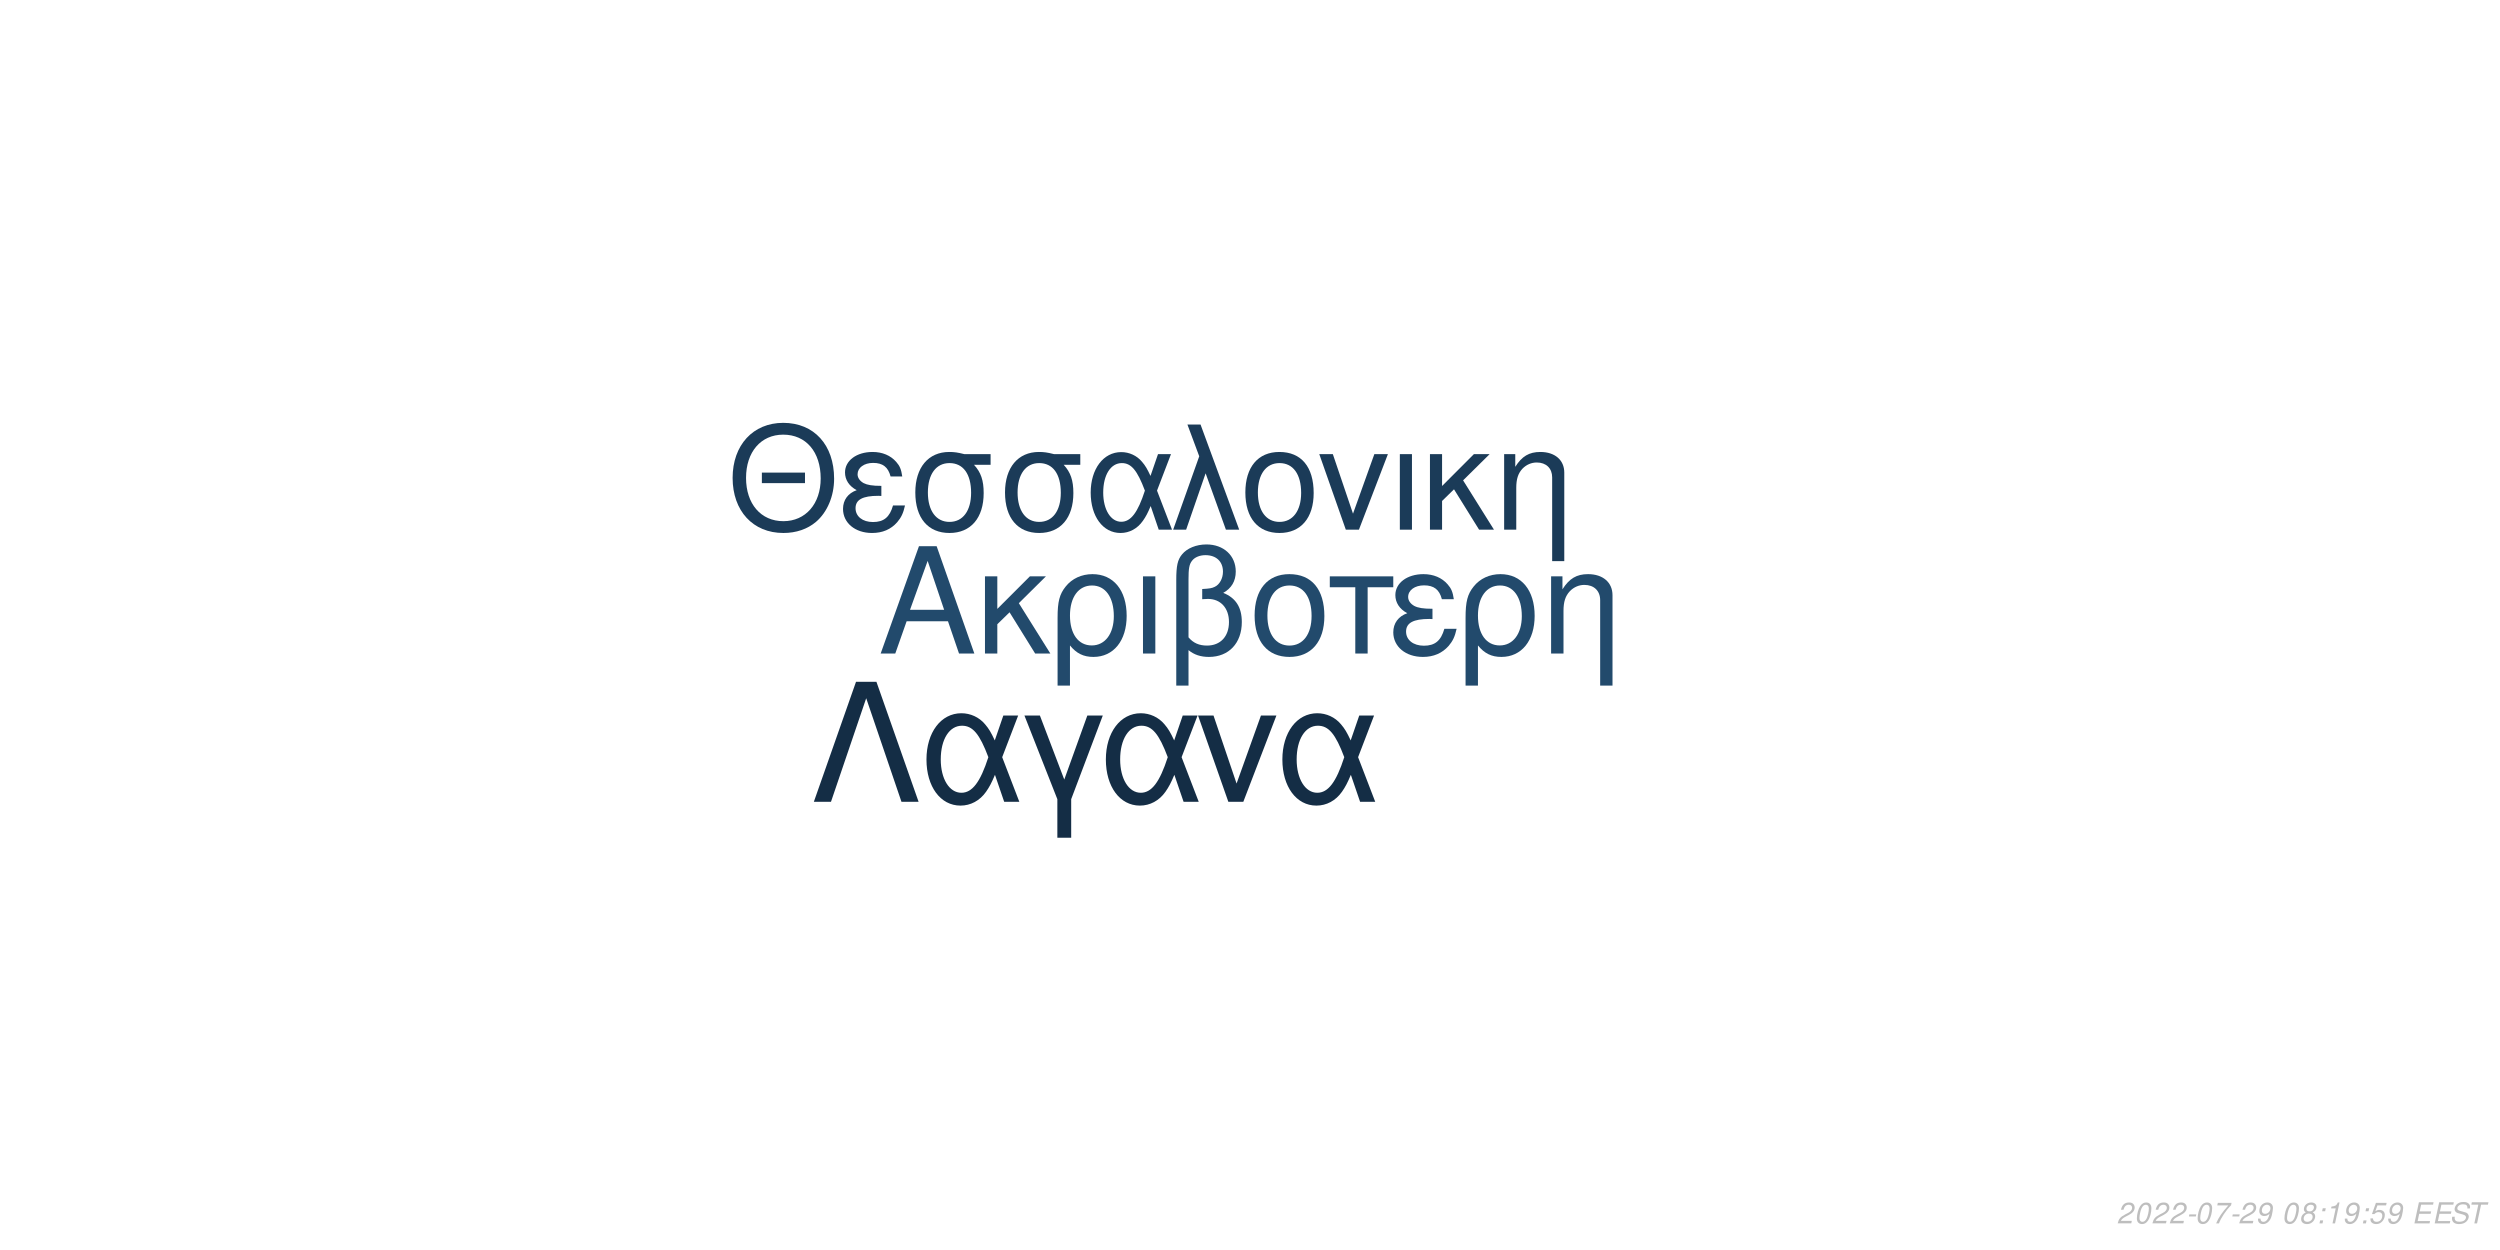
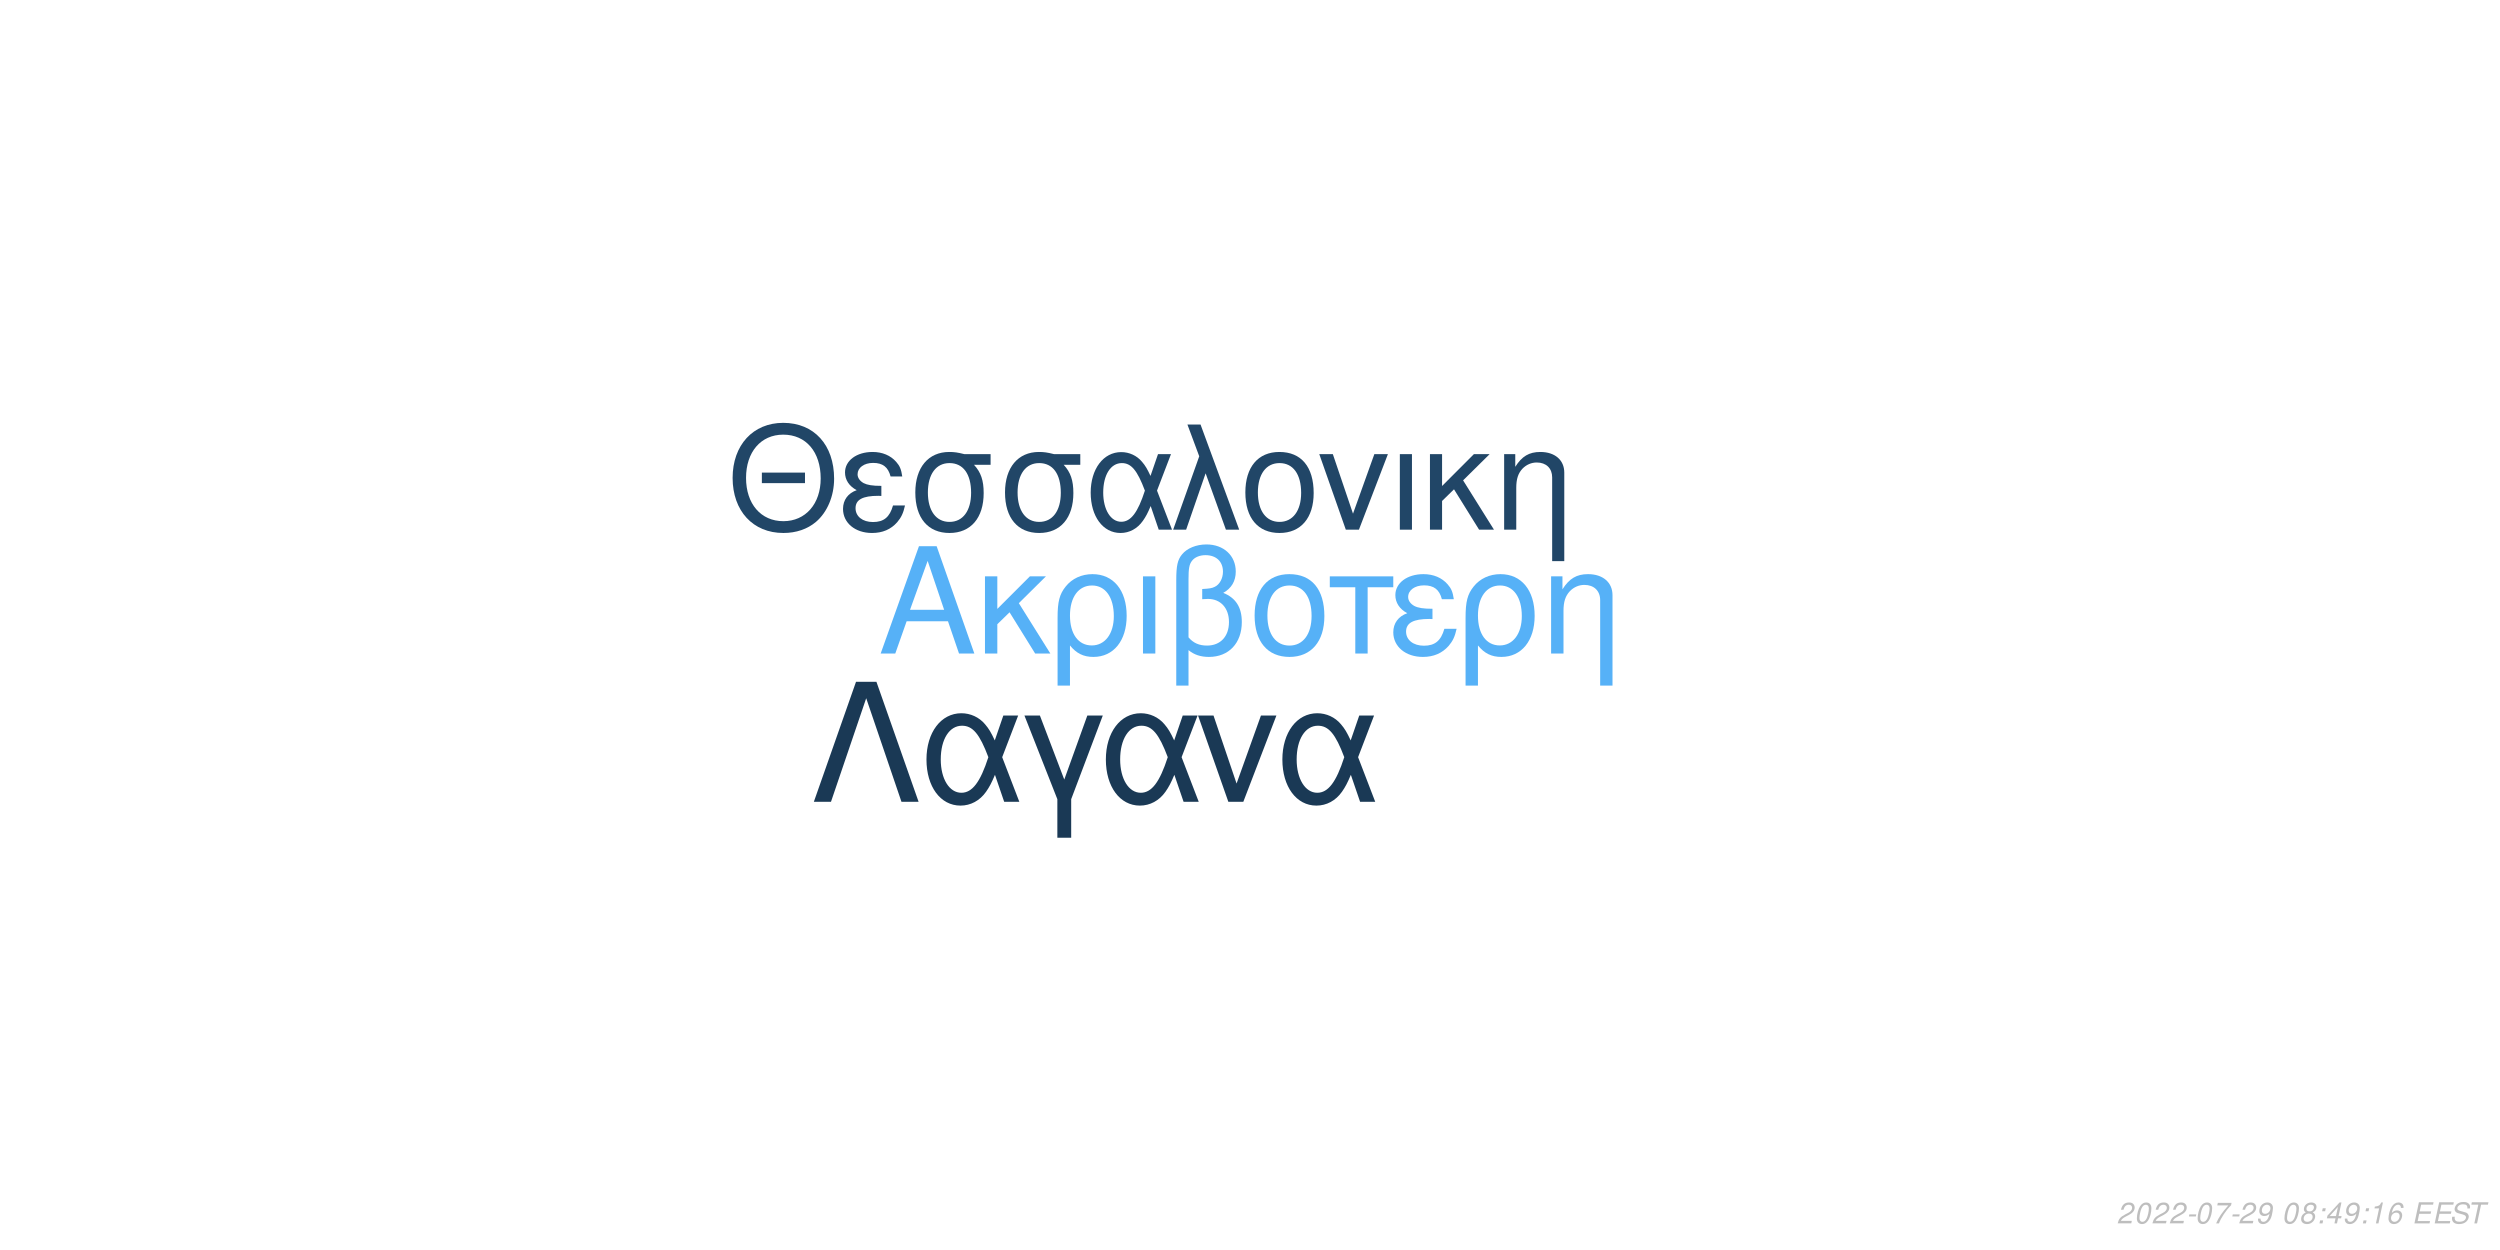
<svg xmlns="http://www.w3.org/2000/svg" xmlns:xlink="http://www.w3.org/1999/xlink" width="864pt" height="432pt" viewBox="0 0 864 432" version="1.1">
  <defs>
    <g>
      <symbol overflow="visible" id="glyph0-0">
        <path style="stroke:none;" d="" />
      </symbol>
      <symbol overflow="visible" id="glyph0-1">
        <path style="stroke:none;" d="M 24.125 -11.141 L 27.938 0 L 33.234 0 L 20.203 -37.094 L 14.094 -37.094 L 0.859 0 L 5.906 0 L 9.828 -11.141 Z M 22.797 -15.109 L 11 -15.109 L 17.094 -32.016 Z M 22.797 -15.109 " />
      </symbol>
      <symbol overflow="visible" id="glyph0-2">
        <path style="stroke:none;" d="M 7.172 -15.422 L 7.172 -26.672 L 2.906 -26.672 L 2.906 0 L 7.172 0 L 7.172 -10.125 L 11.406 -14.25 L 20.25 0 L 25.5 0 L 14.609 -17.406 L 23.969 -26.672 L 18.422 -26.672 Z M 7.172 -15.422 " />
      </symbol>
      <symbol overflow="visible" id="glyph0-3">
        <path style="stroke:none;" d="M 3 11.094 L 7.281 11.094 L 7.281 -2.797 C 9.516 -0.047 11.953 1.172 15.375 1.172 C 22.344 1.172 26.875 -4.422 26.875 -13.031 C 26.875 -21.891 22.297 -27.438 15.062 -27.438 C 11.297 -27.438 7.984 -25.906 5.797 -23.156 C 3.672 -20.516 3 -17.969 3 -12.359 Z M 14.906 -23.516 C 19.547 -23.516 22.438 -19.438 22.438 -12.922 C 22.438 -6.812 19.391 -2.797 14.812 -2.797 C 10.172 -2.797 7.281 -6.766 7.281 -13.125 C 7.281 -19.484 10.234 -23.516 14.906 -23.516 Z M 14.906 -23.516 " />
      </symbol>
      <symbol overflow="visible" id="glyph0-4">
        <path style="stroke:none;" d="M 3.516 0 L 7.781 0 L 7.781 -26.672 L 3.516 -26.672 Z M 3.516 0 " />
      </symbol>
      <symbol overflow="visible" id="glyph0-5">
        <path style="stroke:none;" d="M 4.016 11.094 L 8.25 11.094 L 8.25 -1.172 C 10.172 0.406 12.422 1.172 15.312 1.172 C 22.188 1.172 26.672 -3.609 26.672 -10.891 C 26.672 -15.984 24.578 -19.234 20.25 -20.969 C 23.109 -22.547 24.578 -25.031 24.578 -28.344 C 24.578 -33.844 20.406 -37.703 14.453 -37.703 C 10.938 -37.703 7.734 -36.391 6 -34.25 C 4.484 -32.422 4.016 -30.328 4.016 -25.391 Z M 8.25 -25.656 C 8.25 -29.359 8.5 -30.844 9.469 -32.062 C 10.375 -33.281 12.156 -34 14.094 -34 C 17.812 -34 20.156 -31.812 20.156 -28.297 C 20.156 -25.953 18.984 -23.812 17.297 -23.047 C 16.281 -22.547 15.469 -22.438 12.984 -22.297 L 12.984 -18.781 C 13.734 -18.828 14.344 -18.875 14.969 -18.875 C 19.344 -18.875 22.234 -15.719 22.234 -10.891 C 22.234 -5.906 19.281 -2.75 14.656 -2.75 C 11.953 -2.75 9.922 -3.609 8.25 -5.594 Z M 8.25 -25.656 " />
      </symbol>
      <symbol overflow="visible" id="glyph0-6">
        <path style="stroke:none;" d="M 14.094 -27.438 C 6.562 -27.438 2.094 -22.094 2.094 -13.125 C 2.094 -4.125 6.562 1.172 14.141 1.172 C 21.672 1.172 26.203 -4.172 26.203 -12.922 C 26.203 -22.188 21.828 -27.438 14.094 -27.438 Z M 14.141 -23.516 C 18.938 -23.516 21.781 -19.594 21.781 -12.984 C 21.781 -6.672 18.828 -2.75 14.141 -2.75 C 9.422 -2.75 6.516 -6.672 6.516 -13.125 C 6.516 -19.594 9.422 -23.516 14.141 -23.516 Z M 14.141 -23.516 " />
      </symbol>
      <symbol overflow="visible" id="glyph0-7">
        <path style="stroke:none;" d="M 7.891 0 L 12.156 0 L 12.156 -22.906 L 21.016 -22.906 L 21.016 -26.672 L -0.922 -26.672 L -0.922 -22.906 L 7.891 -22.906 Z M 7.891 0 " />
      </symbol>
      <symbol overflow="visible" id="glyph0-8">
        <path style="stroke:none;" d="M 14.562 -15.469 C 11.344 -15.469 9.562 -15.781 8.297 -16.438 C 6.922 -17.203 6.156 -18.328 6.156 -19.547 C 6.156 -21.891 8.453 -23.562 11.656 -23.562 C 15.062 -23.562 16.953 -22.094 17.812 -18.781 L 21.938 -18.781 C 21.578 -21.266 21.062 -22.5 19.797 -23.922 C 17.812 -26.203 14.906 -27.438 11.453 -27.438 C 5.797 -27.438 1.734 -24.375 1.734 -20.203 C 1.734 -17.609 3.156 -15.375 5.859 -13.938 C 2.797 -12.875 1.016 -10.484 1.016 -7.328 C 1.016 -2.391 5.297 1.172 11.25 1.172 C 14.969 1.172 17.906 -0.109 20.156 -2.641 C 21.578 -4.328 22.297 -5.797 22.906 -8.547 L 18.672 -8.547 C 17.5 -4.422 15.422 -2.703 11.609 -2.703 C 7.938 -2.703 5.438 -4.688 5.438 -7.578 C 5.438 -10.578 7.938 -11.953 13.484 -11.953 C 13.641 -11.953 14.094 -11.953 14.562 -11.906 Z M 14.562 -15.469 " />
      </symbol>
      <symbol overflow="visible" id="glyph0-9">
        <path style="stroke:none;" d="M 3.562 -26.672 L 3.562 0 L 7.844 0 L 7.844 -14.703 C 7.844 -17.906 8.5 -19.891 10.031 -21.531 C 11.406 -22.953 13.188 -23.719 15.062 -23.719 C 18.375 -23.719 20.516 -21.672 20.516 -18.469 L 20.516 11.094 L 24.781 11.094 L 24.781 -20.156 C 24.781 -24.578 21.469 -27.438 16.328 -27.438 C 12.359 -27.438 9.828 -25.906 7.484 -22.188 L 7.484 -26.672 Z M 3.562 -26.672 " />
      </symbol>
      <symbol overflow="visible" id="glyph1-0">
        <path style="stroke:none;" d="" />
      </symbol>
      <symbol overflow="visible" id="glyph1-1">
        <path style="stroke:none;" d="M 26.859 -19.734 L 11.953 -19.734 L 11.953 -16.094 L 26.859 -16.094 Z M 19.328 -36.922 C 8.922 -36.922 1.844 -29.25 1.844 -17.891 C 1.844 -6.484 8.875 1.141 19.391 1.141 C 23.812 1.141 27.703 -0.203 30.641 -2.688 C 34.578 -6.031 36.922 -11.656 36.922 -17.594 C 36.922 -29.297 30 -36.922 19.328 -36.922 Z M 19.328 -32.844 C 27.203 -32.844 32.281 -26.906 32.281 -17.688 C 32.281 -8.922 27.062 -2.938 19.391 -2.938 C 11.609 -2.938 6.484 -8.922 6.484 -17.891 C 6.484 -26.859 11.609 -32.844 19.328 -32.844 Z M 19.328 -32.844 " />
      </symbol>
      <symbol overflow="visible" id="glyph1-2">
        <path style="stroke:none;" d="M 14.25 -15.141 C 11.109 -15.141 9.375 -15.453 8.125 -16.094 C 6.781 -16.844 6.031 -17.938 6.031 -19.141 C 6.031 -21.422 8.266 -23.078 11.406 -23.078 C 14.75 -23.078 16.594 -21.625 17.438 -18.391 L 21.469 -18.391 C 21.125 -20.828 20.625 -22.031 19.391 -23.422 C 17.438 -25.656 14.594 -26.859 11.219 -26.859 C 5.688 -26.859 1.688 -23.875 1.688 -19.781 C 1.688 -17.234 3.094 -15.047 5.734 -13.656 C 2.734 -12.609 1 -10.266 1 -7.172 C 1 -2.344 5.188 1.141 11.016 1.141 C 14.656 1.141 17.547 -0.094 19.734 -2.594 C 21.125 -4.234 21.828 -5.688 22.422 -8.375 L 18.281 -8.375 C 17.141 -4.328 15.094 -2.641 11.359 -2.641 C 7.766 -2.641 5.328 -4.578 5.328 -7.422 C 5.328 -10.359 7.766 -11.703 13.203 -11.703 C 13.359 -11.703 13.797 -11.703 14.25 -11.656 Z M 14.25 -15.141 " />
      </symbol>
      <symbol overflow="visible" id="glyph1-3">
        <path style="stroke:none;" d="M 29 -26.109 L 19.938 -26.109 C 17.594 -26.703 16.438 -26.859 14.703 -26.859 C 7.469 -26.859 2.984 -21.469 2.984 -12.859 C 2.984 -4.031 7.375 1.141 14.797 1.141 C 22.172 1.141 26.609 -4.078 26.609 -12.656 C 26.609 -17.047 25.656 -19.828 23.266 -22.422 L 29 -22.422 Z M 14.797 -23.016 C 19.531 -23.016 22.266 -19.234 22.266 -12.75 C 22.266 -6.531 19.438 -2.688 14.797 -2.688 C 10.172 -2.688 7.328 -6.531 7.328 -12.859 C 7.328 -19.188 10.172 -23.016 14.797 -23.016 Z M 14.797 -23.016 " />
      </symbol>
      <symbol overflow="visible" id="glyph1-4">
        <path style="stroke:none;" d="M 29.344 -26.109 L 24.859 -26.109 L 22.266 -18.578 C 21.125 -21.031 20.484 -22.125 19.328 -23.469 C 17.547 -25.609 14.906 -26.812 12.156 -26.812 C 5.984 -26.812 1.594 -20.984 1.594 -12.812 C 1.594 -4.578 5.828 1.141 11.906 1.141 C 14.953 1.141 17.734 -0.344 19.625 -3.047 C 20.672 -4.531 21.281 -5.688 22.328 -8.172 L 25.109 0 L 29.703 0 L 24.516 -13.5 Z M 20.328 -13.5 C 17.891 -5.922 15.453 -2.734 12.156 -2.734 C 8.516 -2.734 5.922 -6.922 5.922 -12.812 C 5.922 -18.938 8.516 -23.016 12.359 -23.016 C 15.594 -23.016 17.688 -20.531 20.328 -13.5 Z M 20.328 -13.5 " />
      </symbol>
      <symbol overflow="visible" id="glyph1-5">
        <path style="stroke:none;" d="M 1.094 0 L 5.578 0 L 12.312 -19.484 L 19.328 0 L 23.922 0 L 10.562 -36.328 L 6.031 -36.328 L 10.109 -25.359 Z M 1.094 0 " />
      </symbol>
      <symbol overflow="visible" id="glyph1-6">
        <path style="stroke:none;" d="M 13.797 -26.859 C 6.422 -26.859 2.047 -21.625 2.047 -12.859 C 2.047 -4.031 6.422 1.141 13.859 1.141 C 21.234 1.141 25.656 -4.078 25.656 -12.656 C 25.656 -21.719 21.375 -26.859 13.797 -26.859 Z M 13.859 -23.016 C 18.531 -23.016 21.328 -19.188 21.328 -12.703 C 21.328 -6.531 18.438 -2.688 13.859 -2.688 C 9.219 -2.688 6.375 -6.531 6.375 -12.859 C 6.375 -19.188 9.219 -23.016 13.859 -23.016 Z M 13.859 -23.016 " />
      </symbol>
      <symbol overflow="visible" id="glyph1-7">
        <path style="stroke:none;" d="M 14.297 0 L 24.312 -26.109 L 19.625 -26.109 L 12.25 -5.531 L 5.281 -26.109 L 0.594 -26.109 L 9.766 0 Z M 14.297 0 " />
      </symbol>
      <symbol overflow="visible" id="glyph1-8">
        <path style="stroke:none;" d="M 3.438 0 L 7.625 0 L 7.625 -26.109 L 3.438 -26.109 Z M 3.438 0 " />
      </symbol>
      <symbol overflow="visible" id="glyph1-9">
        <path style="stroke:none;" d="M 7.031 -15.094 L 7.031 -26.109 L 2.844 -26.109 L 2.844 0 L 7.031 0 L 7.031 -9.922 L 11.156 -13.953 L 19.828 0 L 24.969 0 L 14.297 -17.047 L 23.469 -26.109 L 18.031 -26.109 Z M 7.031 -15.094 " />
      </symbol>
      <symbol overflow="visible" id="glyph1-10">
        <path style="stroke:none;" d="M 3.484 -26.109 L 3.484 0 L 7.672 0 L 7.672 -14.406 C 7.672 -17.547 8.328 -19.484 9.812 -21.078 C 11.156 -22.469 12.906 -23.219 14.75 -23.219 C 17.984 -23.219 20.078 -21.234 20.078 -18.094 L 20.078 10.859 L 24.266 10.859 L 24.266 -19.734 C 24.266 -24.062 21.031 -26.859 16 -26.859 C 12.109 -26.859 9.609 -25.359 7.328 -21.719 L 7.328 -26.109 Z M 3.484 -26.109 " />
      </symbol>
      <symbol overflow="visible" id="glyph2-0">
        <path style="stroke:none;" d="" />
      </symbol>
      <symbol overflow="visible" id="glyph2-1">
        <path style="stroke:none;" d="M 22.531 -41.484 L 15.484 -41.484 L 0.906 0 L 6.828 0 L 19 -35.797 L 31.188 0 L 37.109 0 Z M 22.531 -41.484 " />
      </symbol>
      <symbol overflow="visible" id="glyph2-2">
        <path style="stroke:none;" d="M 33.516 -29.812 L 28.391 -29.812 L 25.438 -21.219 C 24.125 -24.016 23.391 -25.266 22.078 -26.797 C 20.031 -29.25 17.016 -30.609 13.891 -30.609 C 6.828 -30.609 1.828 -23.953 1.828 -14.625 C 1.828 -5.234 6.656 1.312 13.594 1.312 C 17.078 1.312 20.266 -0.391 22.422 -3.469 C 23.609 -5.172 24.297 -6.484 25.5 -9.328 L 28.688 0 L 33.922 0 L 28 -15.422 Z M 23.219 -15.422 C 20.422 -6.766 17.641 -3.125 13.891 -3.125 C 9.734 -3.125 6.766 -7.906 6.766 -14.625 C 6.766 -21.625 9.734 -26.297 14.109 -26.297 C 17.812 -26.297 20.203 -23.453 23.219 -15.422 Z M 23.219 -15.422 " />
      </symbol>
      <symbol overflow="visible" id="glyph2-3">
        <path style="stroke:none;" d="M 12.062 12.406 L 16.844 12.406 L 16.844 -0.906 L 27.766 -29.812 L 22.422 -29.812 L 14.453 -7.688 L 6.031 -29.812 L 0.688 -29.812 L 12.062 -0.906 Z M 12.062 12.406 " />
      </symbol>
      <symbol overflow="visible" id="glyph2-4">
        <path style="stroke:none;" d="M 16.328 0 L 27.766 -29.812 L 22.422 -29.812 L 14 -6.312 L 6.031 -29.812 L 0.688 -29.812 L 11.156 0 Z M 16.328 0 " />
      </symbol>
      <symbol overflow="visible" id="glyph3-0">
        <path style="stroke:none;" d="" />
      </symbol>
      <symbol overflow="visible" id="glyph3-1">
        <path style="stroke:none;" d="M 5.234 -0.875 L 1.469 -0.875 C 1.641 -1.375 2.203 -1.891 3.109 -2.344 L 4.234 -2.938 C 5.562 -3.625 6.219 -4.469 6.219 -5.484 C 6.219 -5.938 6.062 -6.359 5.797 -6.656 C 5.469 -7.047 4.984 -7.234 4.312 -7.234 C 2.766 -7.234 1.891 -6.453 1.484 -4.734 L 2.375 -4.734 C 2.484 -5.188 2.609 -5.484 2.797 -5.75 C 3.094 -6.203 3.609 -6.453 4.188 -6.453 C 4.891 -6.453 5.344 -6.031 5.344 -5.375 C 5.344 -4.703 4.859 -4.094 4.016 -3.656 L 2.984 -3.125 C 1.234 -2.188 0.797 -1.656 0.344 -0.016 L 5.047 -0.016 Z M 5.234 -0.875 " />
      </symbol>
      <symbol overflow="visible" id="glyph3-2">
        <path style="stroke:none;" d="M 4.203 -7.234 C 3.375 -7.234 2.688 -6.812 2.125 -5.984 C 1.484 -5.047 0.984 -3.188 0.984 -1.734 C 0.984 -1.109 1.172 -0.562 1.484 -0.266 C 1.797 0.047 2.281 0.234 2.766 0.234 C 3.625 0.234 4.281 -0.156 4.859 -1.016 C 5.516 -1.953 6 -3.797 6 -5.266 C 6 -6.5 5.328 -7.234 4.203 -7.234 Z M 4.094 -6.453 C 4.734 -6.453 5.125 -5.984 5.125 -5.156 C 5.125 -4.203 4.781 -2.625 4.406 -1.812 C 3.984 -0.938 3.516 -0.547 2.875 -0.547 C 2.25 -0.547 1.875 -1.031 1.875 -1.828 C 1.875 -2.797 2.203 -4.344 2.594 -5.203 C 2.984 -6.047 3.453 -6.453 4.094 -6.453 Z M 4.094 -6.453 " />
      </symbol>
      <symbol overflow="visible" id="glyph3-3">
        <path style="stroke:none;" d="M 3.516 -3.125 L 1.125 -3.125 L 0.969 -2.406 L 3.359 -2.406 Z M 3.516 -3.125 " />
      </symbol>
      <symbol overflow="visible" id="glyph3-4">
        <path style="stroke:none;" d="M 6.703 -7.094 L 1.953 -7.094 L 1.766 -6.219 L 5.594 -6.219 C 3.344 -3.688 2.266 -2.109 1.375 0 L 2.344 0 C 3.031 -1.906 4.828 -4.594 6.547 -6.281 Z M 6.703 -7.094 " />
      </symbol>
      <symbol overflow="visible" id="glyph3-5">
        <path style="stroke:none;" d="M 0.844 -1.656 C 0.844 -1.547 0.844 -1.438 0.844 -1.375 C 0.844 -0.406 1.531 0.234 2.578 0.234 C 3.203 0.234 3.766 0.016 4.297 -0.438 C 4.938 -1 5.312 -1.656 5.594 -2.719 C 5.844 -3.672 6.016 -4.766 6.016 -5.375 C 6.016 -5.844 5.844 -6.328 5.547 -6.656 C 5.203 -7.031 4.703 -7.234 4.062 -7.234 C 2.516 -7.234 1.297 -5.938 1.297 -4.266 C 1.297 -3.203 1.984 -2.547 3.047 -2.547 C 3.484 -2.547 3.953 -2.672 4.281 -2.891 C 4.406 -2.984 4.547 -3.078 4.828 -3.344 C 4.438 -1.484 3.703 -0.547 2.703 -0.547 C 2.109 -0.547 1.719 -0.938 1.719 -1.547 L 1.719 -1.656 Z M 3.953 -6.453 C 4.625 -6.453 5.141 -5.953 5.141 -5.281 C 5.141 -4.188 4.312 -3.312 3.297 -3.312 C 2.594 -3.312 2.172 -3.734 2.172 -4.453 C 2.172 -5.562 2.984 -6.453 3.953 -6.453 Z M 3.953 -6.453 " />
      </symbol>
      <symbol overflow="visible" id="glyph3-6">
        <path style="stroke:none;" d="" />
      </symbol>
      <symbol overflow="visible" id="glyph3-7">
        <path style="stroke:none;" d="M 4.766 -3.797 C 5.078 -3.969 5.234 -4.078 5.438 -4.234 C 5.812 -4.594 6.062 -5.172 6.062 -5.734 C 6.062 -6.625 5.344 -7.234 4.266 -7.234 C 2.812 -7.234 1.703 -6.219 1.703 -4.875 C 1.703 -4.406 1.875 -4.125 2.359 -3.812 C 1.297 -3.312 0.75 -2.516 0.75 -1.469 C 0.75 -0.438 1.547 0.234 2.812 0.234 C 3.656 0.234 4.359 -0.094 4.938 -0.734 C 5.359 -1.234 5.609 -1.859 5.609 -2.438 C 5.609 -3.047 5.312 -3.516 4.766 -3.797 Z M 4.109 -6.453 C 4.797 -6.453 5.188 -6.125 5.188 -5.578 C 5.188 -5.266 5.062 -4.922 4.859 -4.672 C 4.562 -4.312 4.188 -4.156 3.656 -4.156 C 2.984 -4.156 2.594 -4.453 2.594 -4.984 C 2.594 -5.859 3.203 -6.453 4.109 -6.453 Z M 3.453 -3.406 C 4.234 -3.406 4.734 -2.984 4.734 -2.312 C 4.734 -1.312 3.922 -0.547 2.875 -0.547 C 2.125 -0.547 1.625 -0.969 1.625 -1.625 C 1.625 -2.609 2.438 -3.406 3.453 -3.406 Z M 3.453 -3.406 " />
      </symbol>
      <symbol overflow="visible" id="glyph3-8">
        <path style="stroke:none;" d="M 2.359 -1.031 L 1.312 -1.031 L 1.094 0 L 2.141 0 Z M 3.266 -5.234 L 2.219 -5.234 L 2 -4.203 L 3.047 -4.203 Z M 3.266 -5.234 " />
      </symbol>
      <symbol overflow="visible" id="glyph3-9">
+         <path style="stroke:none;" d="M 3.625 -1.75 L 3.266 0 L 4.141 0 L 4.516 -1.75 L 5.562 -1.75 L 5.734 -2.531 L 4.688 -2.531 L 5.688 -7.234 L 5.016 -7.234 L 0.844 -2.672 L 0.641 -1.75 Z M 3.797 -2.531 L 1.594 -2.531 L 4.469 -5.703 Z M 3.797 -2.531 " />
+       </symbol>
+       <symbol overflow="visible" id="glyph3-10">
        <path style="stroke:none;" d="M 3.703 -5.188 L 2.594 0 L 3.469 0 L 5.016 -7.234 L 4.438 -7.234 C 3.906 -6.156 3.688 -6.016 2.234 -5.812 L 2.109 -5.188 Z M 3.703 -5.188 " />
      </symbol>
-       <symbol overflow="visible" id="glyph3-10">
-         <path style="stroke:none;" d="M 6.297 -7.094 L 2.594 -7.094 L 1.234 -3.234 L 2.047 -3.234 C 2.656 -3.766 2.938 -3.906 3.531 -3.906 C 4.328 -3.906 4.797 -3.453 4.797 -2.688 C 4.797 -1.438 3.969 -0.547 2.828 -0.547 C 2.031 -0.547 1.609 -0.938 1.578 -1.734 L 0.703 -1.734 L 0.703 -1.516 C 0.703 -0.938 0.844 -0.547 1.188 -0.266 C 1.562 0.062 2.078 0.234 2.703 0.234 C 3.656 0.234 4.391 -0.156 4.984 -0.922 C 5.422 -1.5 5.672 -2.234 5.672 -2.953 C 5.672 -4 4.938 -4.672 3.812 -4.672 C 3.328 -4.672 2.906 -4.547 2.406 -4.234 L 3.109 -6.219 L 6.109 -6.219 Z M 6.297 -7.094 " />
+       <symbol overflow="visible" id="glyph3-11">
+         <path style="stroke:none;" d="M 6.125 -5.344 L 6.141 -5.625 C 6.141 -6.609 5.453 -7.234 4.391 -7.234 C 3.438 -7.234 2.641 -6.719 2.016 -5.703 C 1.422 -4.781 0.938 -2.953 0.938 -1.688 C 0.938 -0.516 1.688 0.234 2.859 0.234 C 3.703 0.234 4.438 -0.156 5 -0.875 C 5.406 -1.422 5.672 -2.156 5.672 -2.766 C 5.672 -3.812 4.969 -4.5 3.906 -4.5 C 3.234 -4.5 2.672 -4.234 2.094 -3.625 C 2.406 -5.375 3.234 -6.453 4.25 -6.453 C 4.703 -6.453 5.062 -6.234 5.172 -5.844 C 5.203 -5.719 5.234 -5.578 5.25 -5.344 Z M 3.656 -3.734 C 4.344 -3.734 4.797 -3.281 4.797 -2.625 C 4.797 -1.469 3.984 -0.547 2.984 -0.547 C 2.297 -0.547 1.812 -1.047 1.812 -1.766 C 1.812 -2.859 2.625 -3.734 3.656 -3.734 Z M 3.656 -3.734 " />
      </symbol>
-       <symbol overflow="visible" id="glyph3-11">
+       <symbol overflow="visible" id="glyph3-12">
        <path style="stroke:none;" d="M 2.547 -3.312 L 6.5 -3.312 L 6.688 -4.141 L 2.719 -4.141 L 3.219 -6.469 L 7.344 -6.469 L 7.516 -7.297 L 2.453 -7.297 L 0.906 0 L 6.125 0 L 6.297 -0.812 L 2.016 -0.812 Z M 2.547 -3.312 " />
      </symbol>
-       <symbol overflow="visible" id="glyph3-12">
+       <symbol overflow="visible" id="glyph3-13">
        <path style="stroke:none;" d="M 7.062 -5.156 C 7.125 -5.438 7.141 -5.562 7.141 -5.703 C 7.141 -6.156 6.938 -6.594 6.594 -6.891 C 6.188 -7.25 5.656 -7.406 4.875 -7.406 C 3.844 -7.406 3.047 -7.125 2.5 -6.562 C 2.094 -6.141 1.781 -5.438 1.781 -4.922 C 1.781 -4.297 2.219 -3.766 2.891 -3.562 L 4.594 -3.094 C 5.406 -2.859 5.734 -2.578 5.734 -2.094 C 5.734 -1.781 5.547 -1.406 5.266 -1.141 C 4.844 -0.766 4.266 -0.578 3.453 -0.578 C 2.328 -0.578 1.812 -0.984 1.812 -1.906 C 1.812 -2.047 1.812 -2.125 1.844 -2.312 L 0.984 -2.312 C 0.906 -2.062 0.891 -1.906 0.891 -1.688 C 0.891 -0.484 1.797 0.234 3.297 0.234 C 4.359 0.234 5.234 -0.062 5.812 -0.609 C 6.344 -1.078 6.688 -1.797 6.688 -2.375 C 6.688 -2.641 6.609 -2.906 6.453 -3.156 C 6.234 -3.5 5.938 -3.703 5.469 -3.828 L 3.75 -4.312 C 2.984 -4.547 2.734 -4.734 2.734 -5.188 C 2.734 -5.547 2.875 -5.844 3.188 -6.109 C 3.547 -6.438 4.031 -6.594 4.703 -6.594 C 5.266 -6.594 5.688 -6.484 5.906 -6.297 C 6.094 -6.125 6.219 -5.797 6.219 -5.516 C 6.219 -5.422 6.203 -5.344 6.188 -5.156 Z M 7.062 -5.156 " />
      </symbol>
-       <symbol overflow="visible" id="glyph3-13">
+       <symbol overflow="visible" id="glyph3-14">
        <path style="stroke:none;" d="M 4.938 -6.469 L 7.312 -6.469 L 7.484 -7.297 L 1.75 -7.297 L 1.578 -6.469 L 3.984 -6.469 L 2.609 0 L 3.547 0 Z M 4.938 -6.469 " />
      </symbol>
    </g>
  </defs>
  <g id="surface1">
    <rect x="0" y="0" width="864" height="432" style="fill:rgb(100%,100%,100%);fill-opacity:1;stroke:none;" />
-     <g style="fill:rgb(13.333%,29.02%,42.353%);fill-opacity:1;">
+     <g style="fill:rgb(33.725%,69.412%,96.863%);fill-opacity:1;">
      <use xlink:href="#glyph0-1" x="303.5" y="225.861" />
      <use xlink:href="#glyph0-2" x="337.5" y="225.861" />
      <use xlink:href="#glyph0-3" x="362.5" y="225.861" />
      <use xlink:href="#glyph0-4" x="391.5" y="225.861" />
      <use xlink:href="#glyph0-5" x="402.5" y="225.861" />
      <use xlink:href="#glyph0-6" x="431.5" y="225.861" />
      <use xlink:href="#glyph0-7" x="460.5" y="225.861" />
      <use xlink:href="#glyph0-8" x="480.5" y="225.861" />
      <use xlink:href="#glyph0-3" x="503.5" y="225.861" />
      <use xlink:href="#glyph0-9" x="532.5" y="225.861" />
    </g>
-     <g style="fill:rgb(10.588%,23.137%,34.51%);fill-opacity:1;">
+     <g style="fill:rgb(12.941%,27.451%,40.392%);fill-opacity:1;">
      <use xlink:href="#glyph1-1" x="251.348" y="183.058" />
      <use xlink:href="#glyph1-2" x="290.348" y="183.058" />
      <use xlink:href="#glyph1-3" x="313.348" y="183.058" />
      <use xlink:href="#glyph1-3" x="344.348" y="183.058" />
      <use xlink:href="#glyph1-4" x="375.348" y="183.058" />
      <use xlink:href="#glyph1-5" x="404.348" y="183.058" />
      <use xlink:href="#glyph1-6" x="428.348" y="183.058" />
      <use xlink:href="#glyph1-7" x="455.348" y="183.058" />
      <use xlink:href="#glyph1-8" x="480.348" y="183.058" />
      <use xlink:href="#glyph1-9" x="491.348" y="183.058" />
      <use xlink:href="#glyph1-10" x="516.348" y="183.058" />
    </g>
-     <g style="fill:rgb(7.843%,17.647%,27.059%);fill-opacity:1;">
+     <g style="fill:rgb(10.196%,22.353%,33.333%);fill-opacity:1;">
      <use xlink:href="#glyph2-1" x="280.359" y="277.105" />
      <use xlink:href="#glyph2-2" x="318.359" y="277.105" />
      <use xlink:href="#glyph2-3" x="353.359" y="277.105" />
      <use xlink:href="#glyph2-2" x="380.359" y="277.105" />
      <use xlink:href="#glyph2-4" x="413.359" y="277.105" />
      <use xlink:href="#glyph2-2" x="441.359" y="277.105" />
    </g>
    <g style="fill:rgb(74.51%,74.51%,74.51%);fill-opacity:1;">
      <use xlink:href="#glyph3-1" x="731.52" y="422.81" />
      <use xlink:href="#glyph3-2" x="737.52" y="422.81" />
      <use xlink:href="#glyph3-1" x="743.52" y="422.81" />
      <use xlink:href="#glyph3-1" x="749.52" y="422.81" />
      <use xlink:href="#glyph3-3" x="755.52" y="422.81" />
      <use xlink:href="#glyph3-2" x="758.52" y="422.81" />
      <use xlink:href="#glyph3-4" x="764.52" y="422.81" />
      <use xlink:href="#glyph3-3" x="770.52" y="422.81" />
      <use xlink:href="#glyph3-1" x="773.52" y="422.81" />
      <use xlink:href="#glyph3-5" x="779.52" y="422.81" />
      <use xlink:href="#glyph3-6" x="785.52" y="422.81" />
      <use xlink:href="#glyph3-2" x="788.52" y="422.81" />
      <use xlink:href="#glyph3-7" x="794.52" y="422.81" />
      <use xlink:href="#glyph3-8" x="800.52" y="422.81" />
      <use xlink:href="#glyph3-9" x="803.52" y="422.81" />
      <use xlink:href="#glyph3-5" x="809.52" y="422.81" />
      <use xlink:href="#glyph3-8" x="815.52" y="422.81" />
      <use xlink:href="#glyph3-10" x="818.52" y="422.81" />
-       <use xlink:href="#glyph3-5" x="824.52" y="422.81" />
+       <use xlink:href="#glyph3-11" x="824.52" y="422.81" />
      <use xlink:href="#glyph3-6" x="830.52" y="422.81" />
-       <use xlink:href="#glyph3-11" x="833.52" y="422.81" />
-       <use xlink:href="#glyph3-11" x="840.52" y="422.81" />
-       <use xlink:href="#glyph3-12" x="846.52" y="422.81" />
-       <use xlink:href="#glyph3-13" x="852.52" y="422.81" />
+       <use xlink:href="#glyph3-12" x="833.52" y="422.81" />
+       <use xlink:href="#glyph3-12" x="840.52" y="422.81" />
+       <use xlink:href="#glyph3-13" x="846.52" y="422.81" />
+       <use xlink:href="#glyph3-14" x="852.52" y="422.81" />
    </g>
  </g>
</svg>
